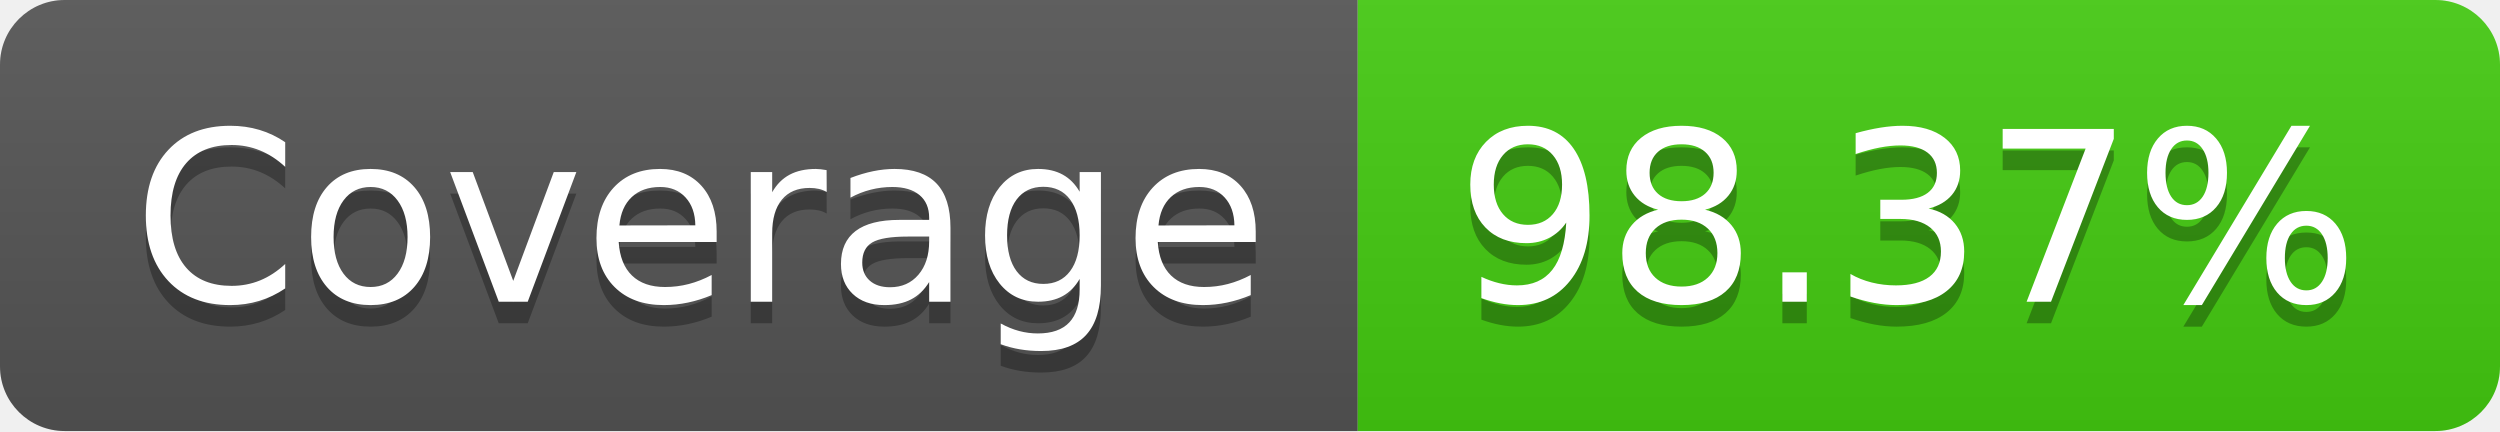
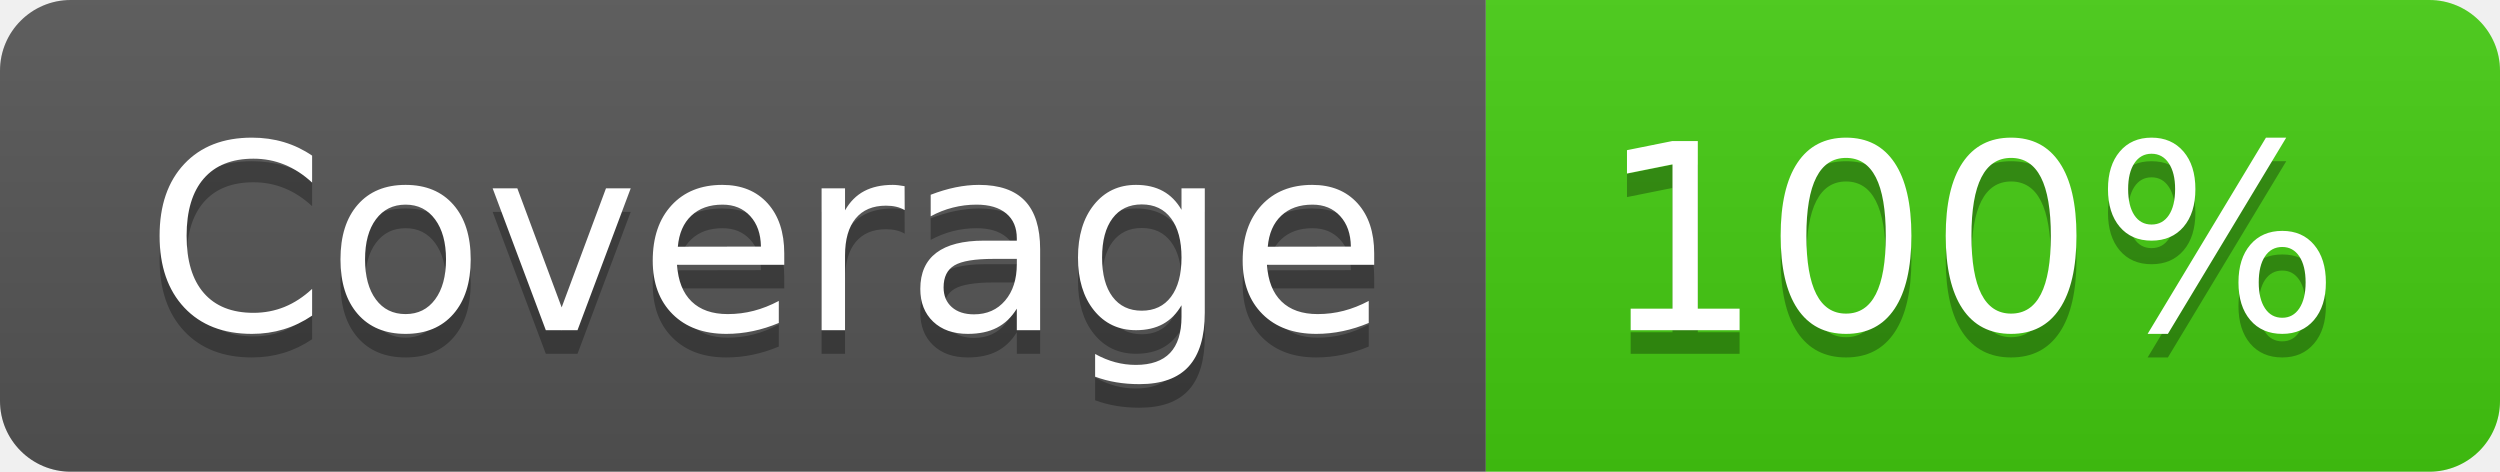
- <svg xmlns="http://www.w3.org/2000/svg" width="116" height="20" role="img" aria-label="Coverage: 98.37%">
+ <svg xmlns="http://www.w3.org/2000/svg" width="106" height="20" role="img" aria-label="Coverage: 100%">
  <linearGradient id="s" x2="0" y2="100%">
    <stop offset="0" stop-color="#bbb" stop-opacity=".1" />
    <stop offset="1" stop-opacity=".1" />
  </linearGradient>
  <clipPath id="r">
-     <rect width="116" height="20" rx="3" fill="#fff" />
+     <rect width="106" height="20" rx="3" fill="#fff" />
  </clipPath>
  <g clip-path="url(#r)">
    <rect width="63" height="20" fill="#555" />
-     <rect x="63" width="53" height="20" fill="#4c1" />
-     <rect width="116" height="20" fill="url(#s)" />
+     <rect x="63" width="43" height="20" fill="#4c1" />
+     <rect width="106" height="20" fill="url(#s)" />
  </g>
  <g fill="#fff" text-anchor="middle" font-family="Verdana,Geneva,DejaVu Sans,sans-serif" text-rendering="geometricPrecision" font-size="110">
    <text aria-hidden="true" x="325" y="150" fill="#010101" fill-opacity=".3" transform="scale(.1)" textLength="530">Coverage</text>
    <text x="325" y="140" transform="scale(.1)" fill="#fff" textLength="530">Coverage</text>
-     <text aria-hidden="true" x="885" y="150" fill="#010101" fill-opacity=".3" transform="scale(.1)" textLength="430">98.37%</text>
-     <text x="885" y="140" transform="scale(.1)" fill="#fff" textLength="430">98.37%</text>
+     <text aria-hidden="true" x="835" y="150" fill="#010101" fill-opacity=".3" transform="scale(.1)" textLength="330">100%</text>
+     <text x="835" y="140" transform="scale(.1)" fill="#fff" textLength="330">100%</text>
  </g>
</svg>
